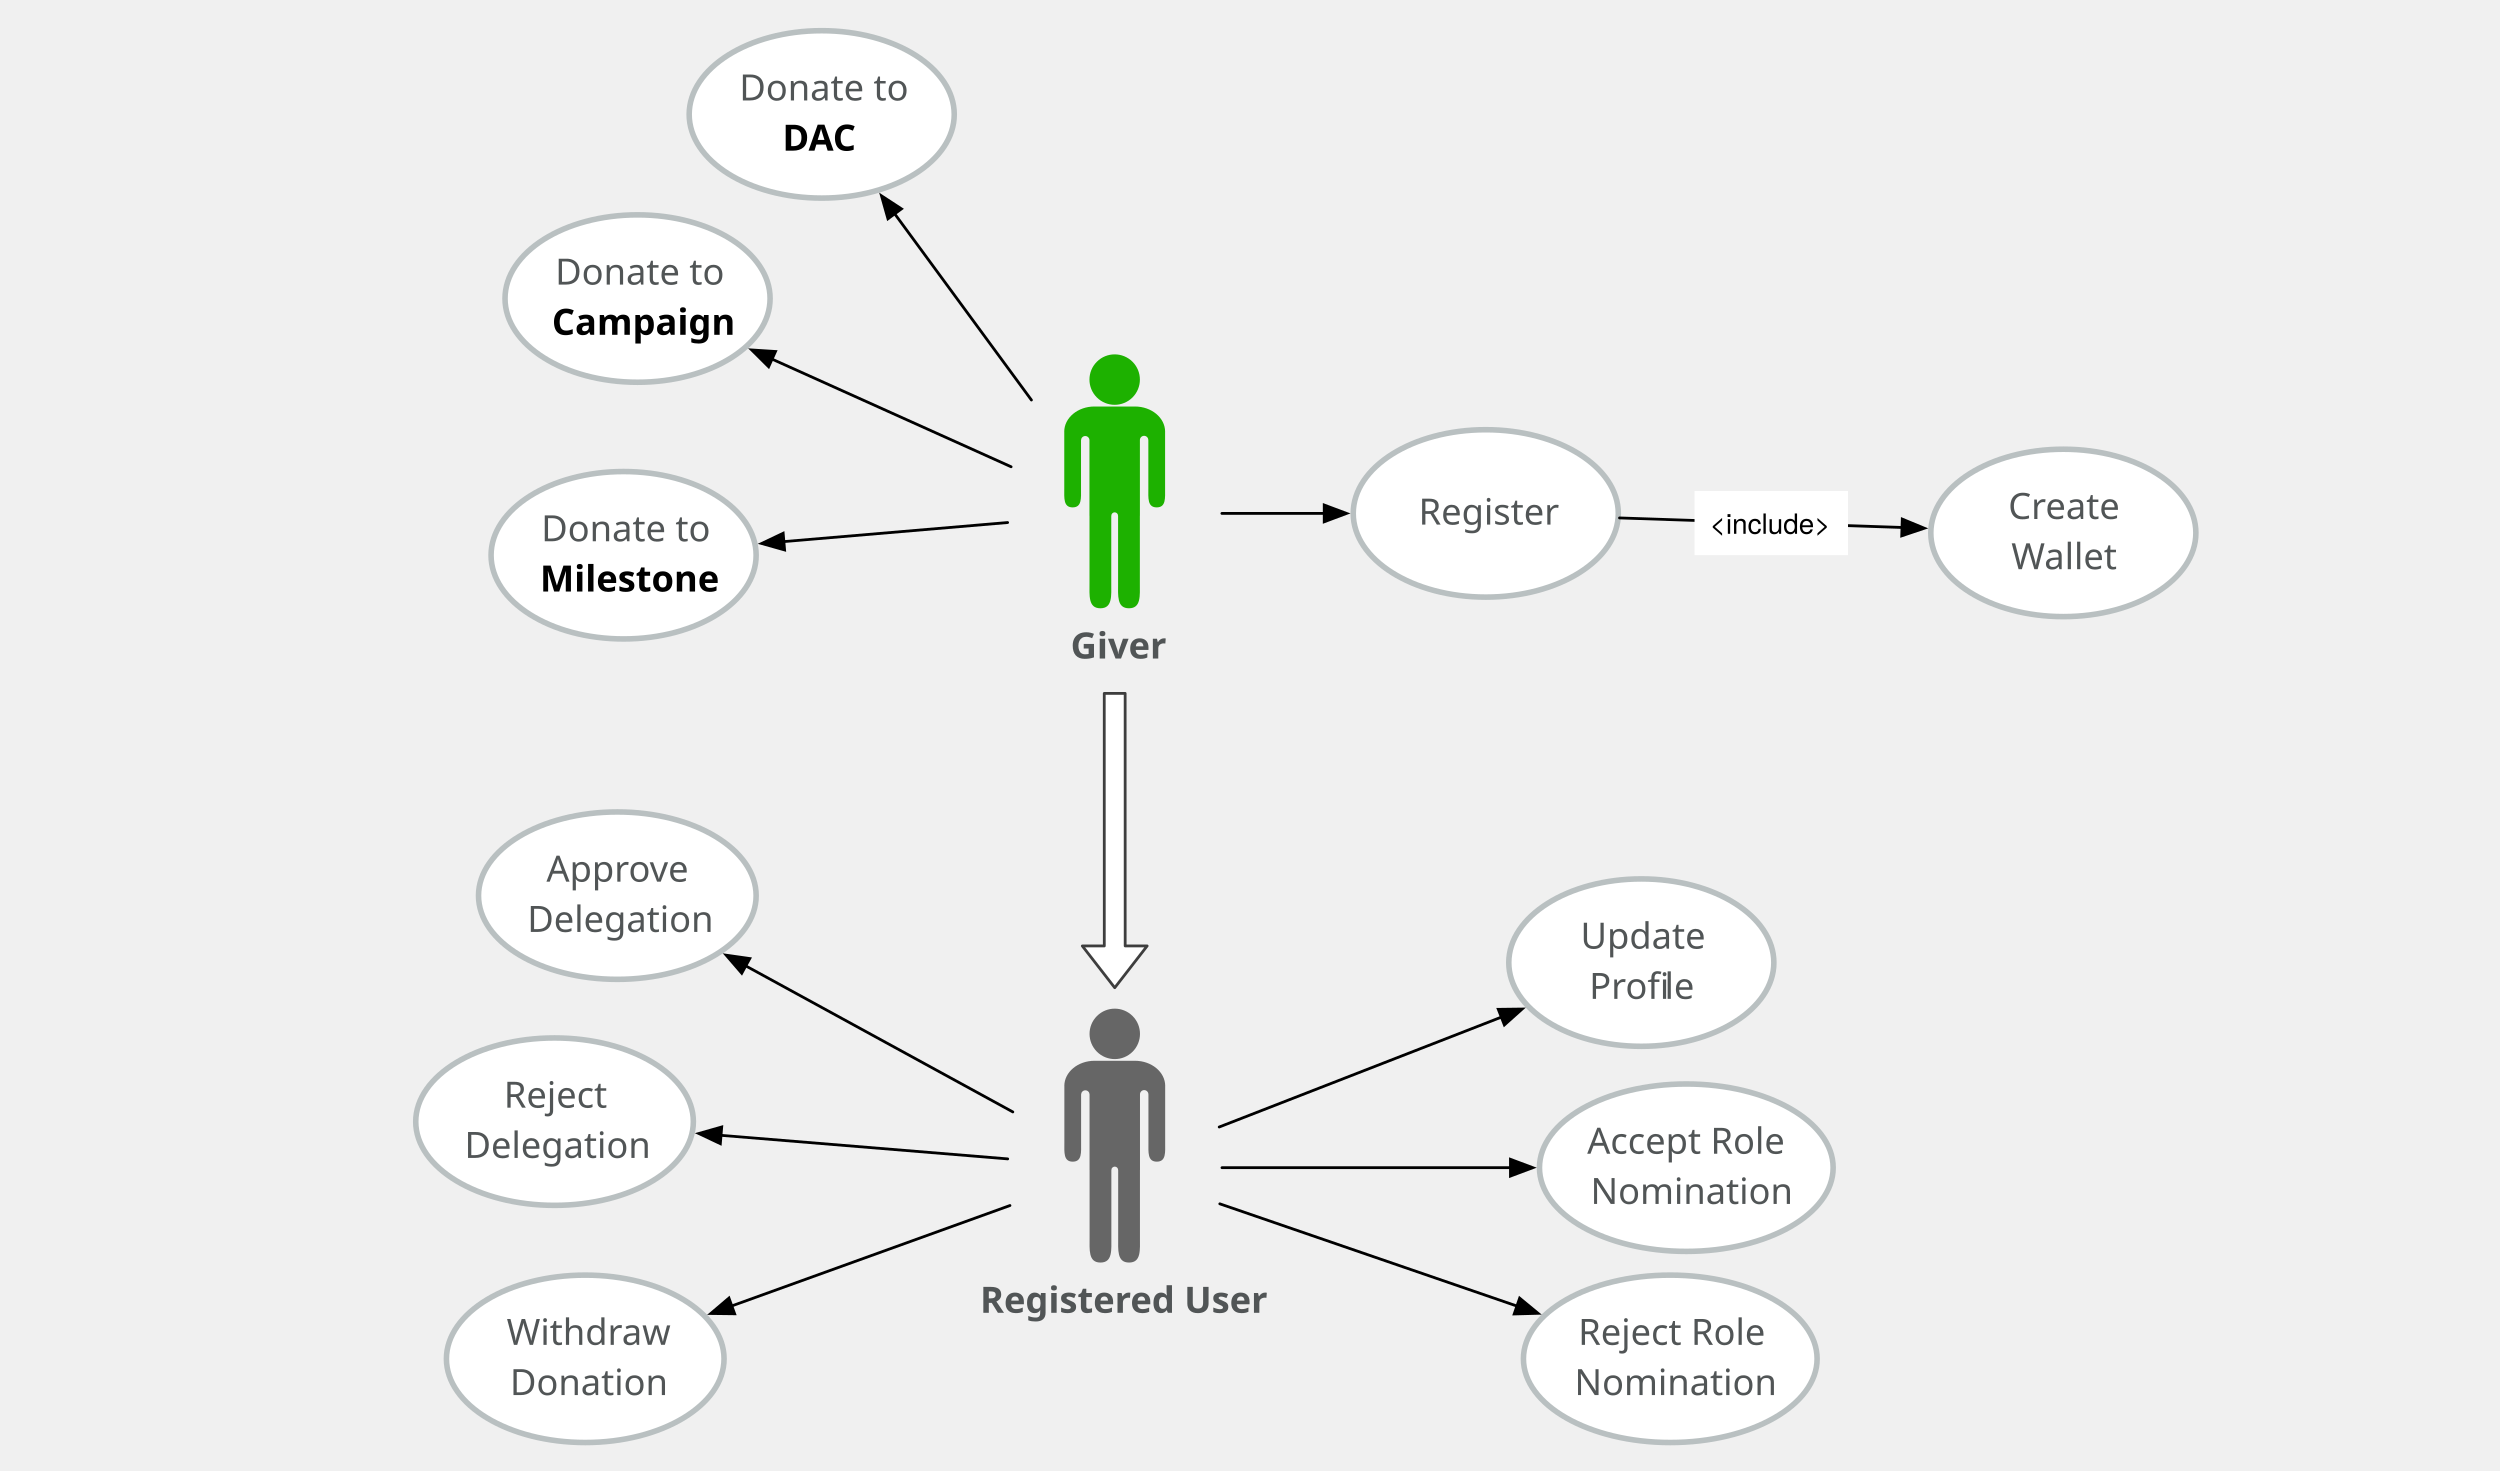
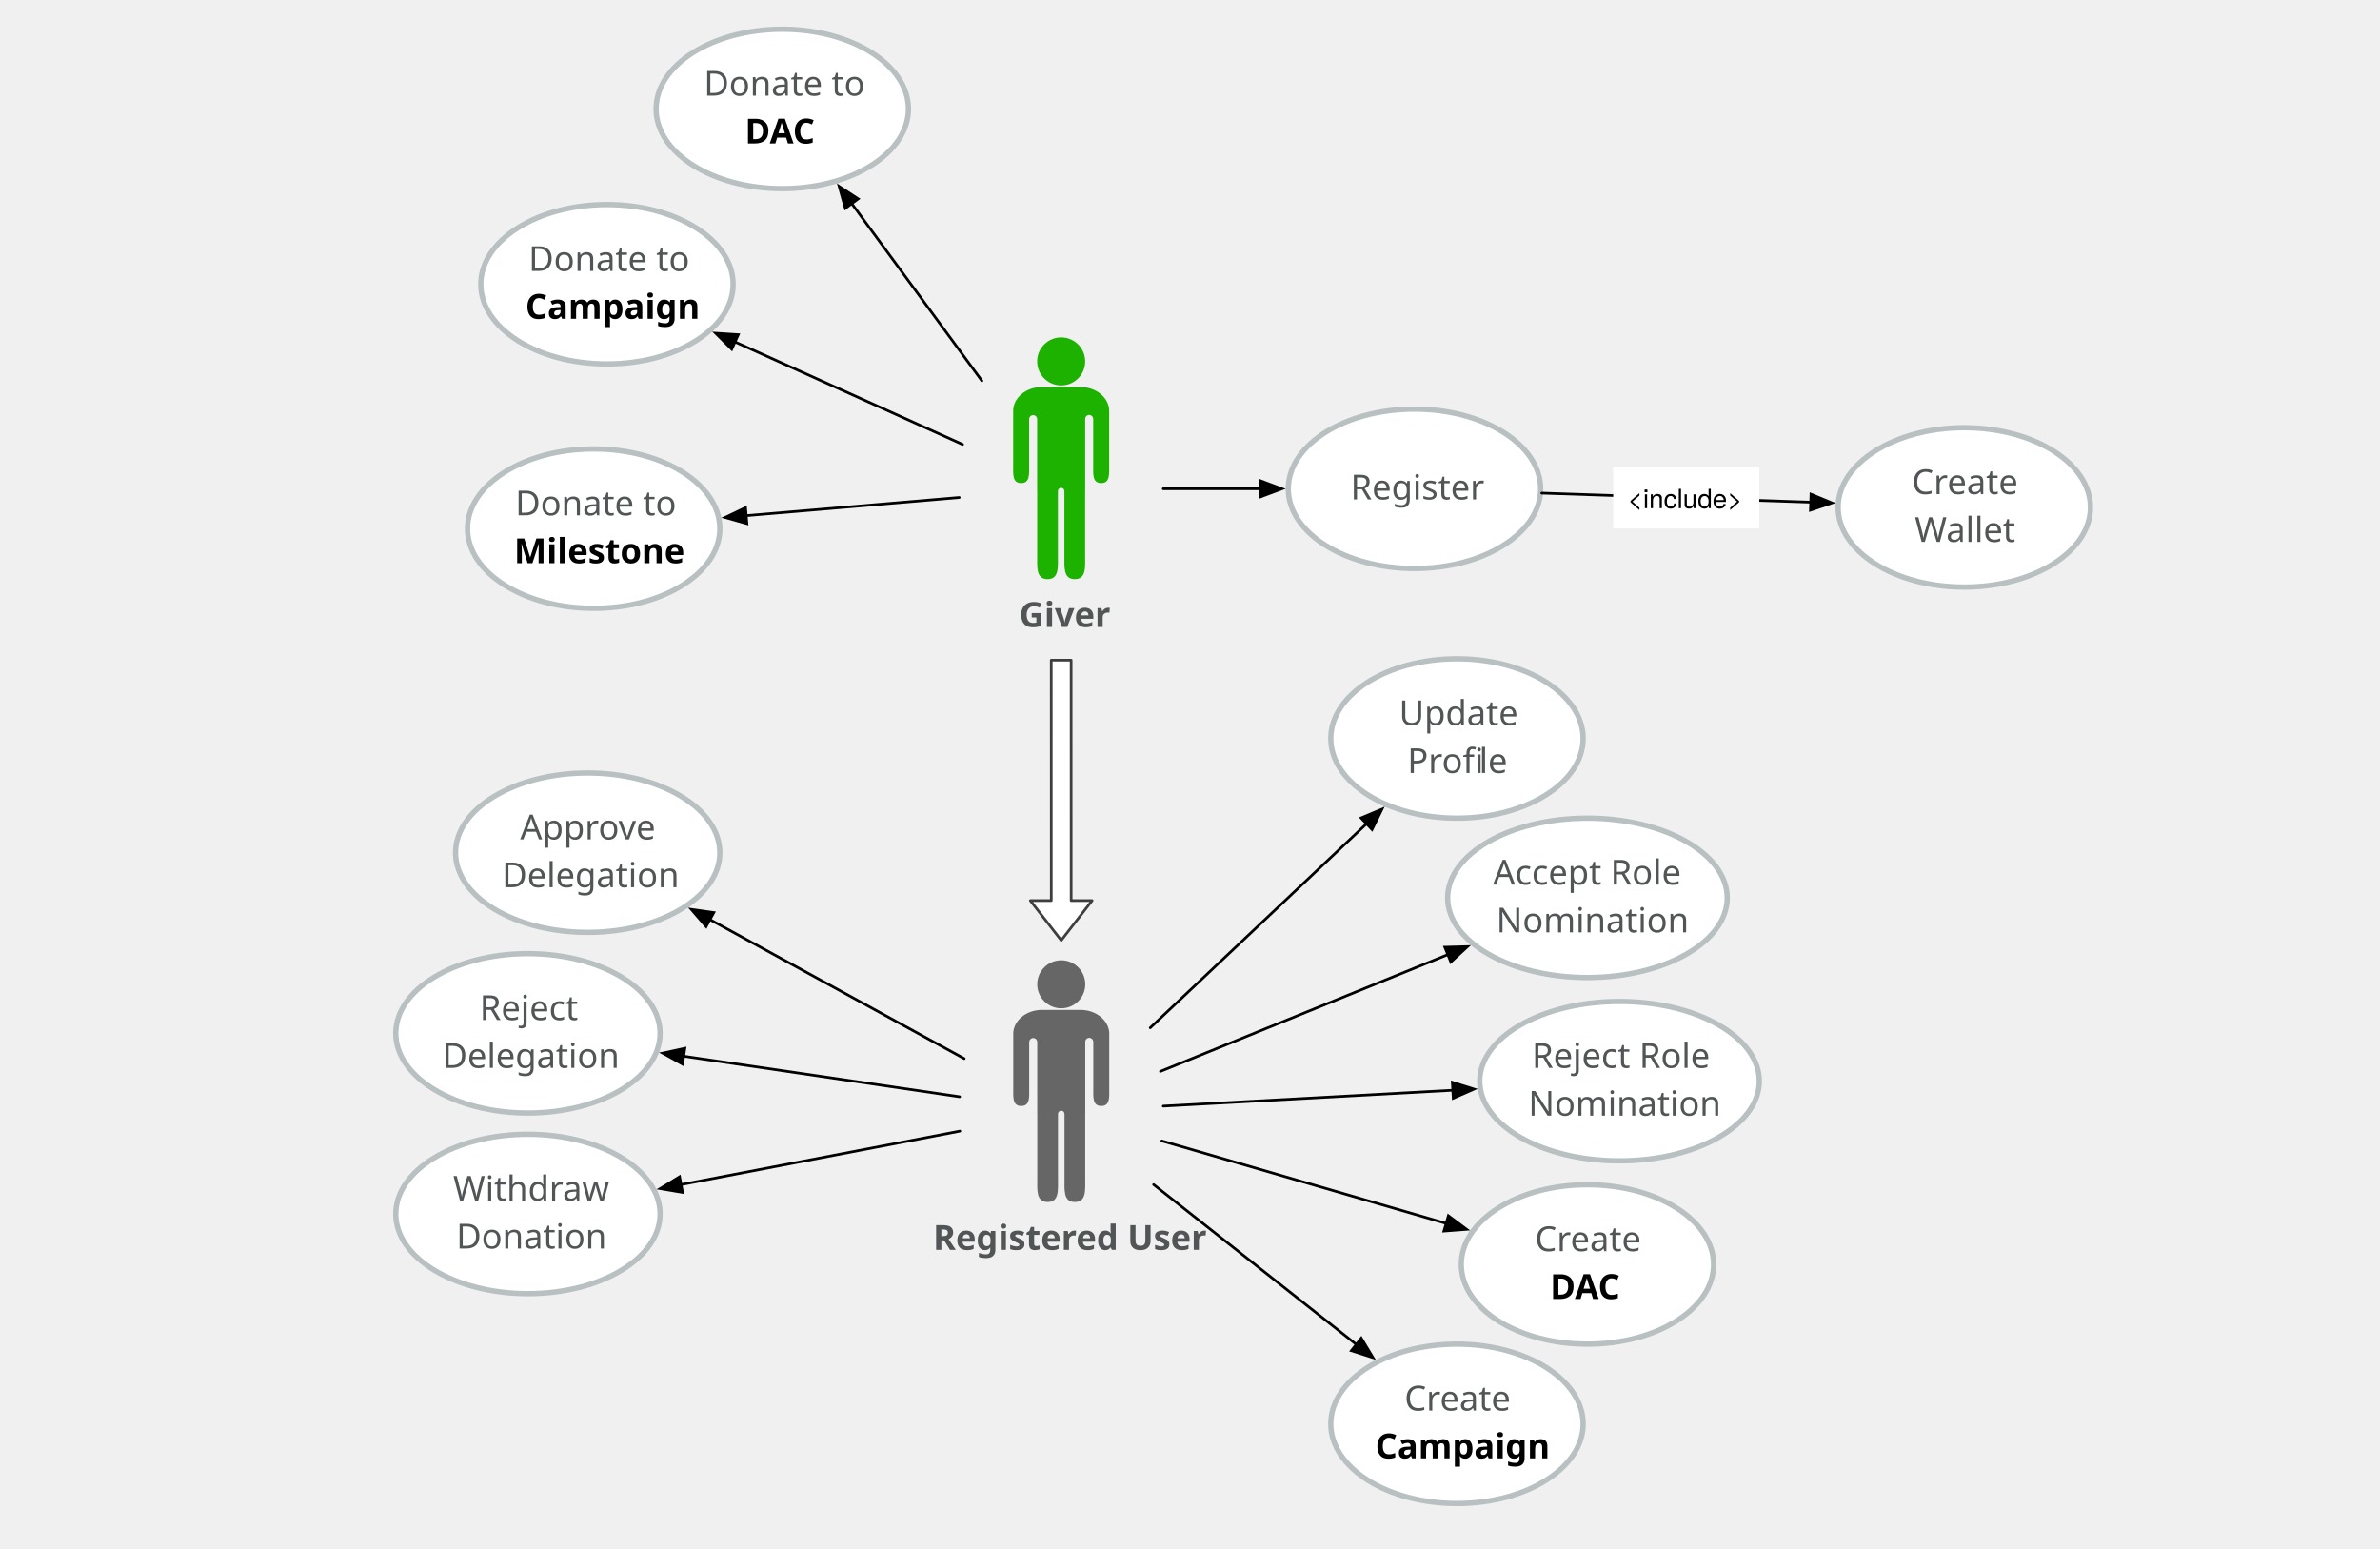
- <svg xmlns="http://www.w3.org/2000/svg" version="1.1" viewBox="359 46 896 527" width="896pt" height="527pt">
+ <svg xmlns="http://www.w3.org/2000/svg" version="1.1" viewBox="359 46 896 583" width="896pt" height="583pt">
  <defs>
    <font-face font-family="Avenir" font-size="13" panose-1="2 11 7 3 2 2 3 2 2 4" units-per-em="1000" underline-position="-75" underline-thickness="50" slope="0" x-height="480" cap-height="708" ascent="1e3" descent="-365.997" font-weight="bold">
      <font-face-src>
        <font-face-name name="Avenir-Heavy" />
      </font-face-src>
    </font-face>
    <font-face font-family="Avenir" font-size="13" panose-1="2 11 5 3 2 2 3 2 2 4" units-per-em="1000" underline-position="-75" underline-thickness="50" slope="0" x-height="468" cap-height="708" ascent="1e3" descent="-365.997" font-weight="500">
      <font-face-src>
        <font-face-name name="Avenir-Roman" />
      </font-face-src>
    </font-face>
    <marker orient="auto" overflow="visible" markerUnits="strokeWidth" id="FilledArrow_Marker" viewBox="-1 -4 10 8" markerWidth="10" markerHeight="8" color="black">
      <g>
        <path d="M 8 0 L 0 -3 L 0 3 Z" fill="currentColor" stroke="currentColor" stroke-width="1" />
      </g>
    </marker>
    <font-face font-family="Helvetica Neue" font-size="10" panose-1="2 0 5 3 0 0 0 2 0 4" units-per-em="1000" underline-position="-100" underline-thickness="50" slope="0" x-height="517" cap-height="714" ascent="951.996" descent="-212.997" font-weight="500">
      <font-face-src>
        <font-face-name name="HelveticaNeue" />
      </font-face-src>
    </font-face>
  </defs>
  <g stroke="none" stroke-opacity="1" stroke-dasharray="none" fill="none" fill-opacity="1">
    <g>
      <text transform="translate(742.5927 269.008)" fill="#515556">
        <tspan font-family="Avenir" font-size="13" font-weight="bold" fill="#515556" x=".12" y="13" textLength="32.76">Giver</tspan>
      </text>
      <path d="M 764.892 175.656 C 761.362 172.125 755.638 172.125 752.108 175.656 C 748.578 179.186 748.578 184.91 752.108 188.44 C 755.638 191.97 761.362 191.97 764.892 188.44 C 768.422 184.91 768.422 179.186 764.892 175.656 M 767.54 203.743 C 767.53 203.345 767.677 202.944 767.981 202.64 C 768.569 202.052 769.523 202.052 770.112 202.64 C 770.415 202.944 770.562 203.345 770.553 203.743 L 770.565 203.743 L 770.565 221.069 C 770.565 224.459 770.19 227.849 773.566 227.849 C 776.942 227.849 776.567 224.459 776.567 221.069 L 776.567 200.73 L 776.58 200.73 C 776.58 195.737 771.723 191.69 765.732 191.69 L 758.5 191.69 L 751.268 191.69 C 745.277 191.69 740.42 195.737 740.42 200.73 L 740.433 200.73 L 740.433 221.069 C 740.433 224.459 740.058 227.849 743.434 227.849 C 746.81 227.849 746.435 224.459 746.435 221.069 L 746.435 203.743 L 746.447 203.743 C 746.457 203.37 746.604 203 746.888 202.715 C 747.477 202.127 748.431 202.127 749.019 202.715 C 749.304 203 749.451 203.37 749.46 203.743 L 749.46 203.743 L 749.46 203.779 C 749.46 203.78 749.46 203.781 749.46 203.782 L 749.46 230.862 L 749.476 230.862 L 749.476 254.968 C 749.476 259.488 748.989 264.008 753.378 264.008 C 757.766 264.008 757.279 259.488 757.279 254.968 L 757.279 230.862 L 757.295 230.862 C 757.285 230.541 757.403 230.217 757.648 229.972 C 758.118 229.502 758.882 229.502 759.352 229.972 C 759.597 230.217 759.715 230.541 759.705 230.862 L 759.721 230.862 L 759.721 254.968 C 759.721 259.488 759.234 264.008 763.622 264.008 C 768.011 264.008 767.524 259.488 767.524 254.968 L 767.524 230.862 L 767.54 230.862 L 767.54 203.743 Z" fill="#1db100" />
      <ellipse cx="891.5" cy="230.008" rx="47.5" ry="30" fill="white" />
      <ellipse cx="891.5" cy="230.008" rx="47.5" ry="30" stroke="#b9c0c1" stroke-linecap="round" stroke-linejoin="round" stroke-width="2" />
      <text transform="translate(859.5 221.008)" fill="#515556">
        <tspan font-family="Avenir" font-size="13" font-weight="500" fill="#515556" x="7.924" y="13" textLength="48.152">Register</tspan>
      </text>
-       <ellipse cx="947.25" cy="391" rx="47.5" ry="30" fill="white" />
-       <ellipse cx="947.25" cy="391" rx="47.5" ry="30" stroke="#b9c0c1" stroke-linecap="round" stroke-linejoin="round" stroke-width="2" />
-       <text transform="translate(915.25 373)" fill="#515556">
+       <ellipse cx="907.5" cy="324" rx="47.5" ry="30" fill="white" />
+       <ellipse cx="907.5" cy="324" rx="47.5" ry="30" stroke="#b9c0c1" stroke-linecap="round" stroke-linejoin="round" stroke-width="2" />
+       <text transform="translate(875.5 306)" fill="#515556">
        <tspan font-family="Avenir" font-size="13" font-weight="500" fill="#515556" x="10.206" y="13" textLength="47.203">Update </tspan>
        <tspan font-family="Avenir" font-size="13" font-weight="500" fill="#515556" x="13.332" y="31" textLength="26.988">Profi</tspan>
        <tspan font-family="Avenir" font-size="13" font-weight="500" fill="#515556" x="40.32" y="31" textLength="10.348">le</tspan>
      </text>
      <ellipse cx="1098.5" cy="237" rx="47.5" ry="30" fill="white" />
      <ellipse cx="1098.5" cy="237" rx="47.5" ry="30" stroke="#b9c0c1" stroke-linecap="round" stroke-linejoin="round" stroke-width="2" />
      <text transform="translate(1066.5 219)" fill="#515556">
        <tspan font-family="Avenir" font-size="13" font-weight="500" fill="#515556" x="12.246" y="13" textLength="43.121">Create </tspan>
        <tspan font-family="Avenir" font-size="13" font-weight="500" fill="#515556" x="13.345" y="31" textLength="37.31">Wallet</tspan>
      </text>
      <ellipse cx="653.5" cy="87" rx="47.5" ry="30" fill="white" />
      <ellipse cx="653.5" cy="87" rx="47.5" ry="30" stroke="#b9c0c1" stroke-linecap="round" stroke-linejoin="round" stroke-width="2" />
      <text transform="translate(621.5 69)" fill="#515556">
        <tspan font-family="Avenir" font-size="13" font-weight="500" fill="#515556" x="2.477" y="13" textLength="62.66">Donate to </tspan>
        <tspan font-family="Avenir" font-size="13" font-weight="bold" fill="black" x="17.921" y="31" textLength="28.158">DAC</tspan>
      </text>
      <ellipse cx="587.5" cy="153" rx="47.5" ry="30" fill="white" />
      <ellipse cx="587.5" cy="153" rx="47.5" ry="30" stroke="#b9c0c1" stroke-linecap="round" stroke-linejoin="round" stroke-width="2" />
      <text transform="translate(555.5 135)" fill="#515556">
        <tspan font-family="Avenir" font-size="13" font-weight="500" fill="#515556" x="2.477" y="13" textLength="62.66">Donate to </tspan>
        <tspan font-family="Avenir" font-size="13" font-weight="bold" fill="black" x="1.3" y="31" textLength="61.399">Campaign</tspan>
      </text>
      <ellipse cx="582.5" cy="245" rx="47.5" ry="30" fill="white" />
      <ellipse cx="582.5" cy="245" rx="47.5" ry="30" stroke="#b9c0c1" stroke-linecap="round" stroke-linejoin="round" stroke-width="2" />
      <text transform="translate(550.5 227)" fill="#515556">
        <tspan font-family="Avenir" font-size="13" font-weight="500" fill="#515556" x="2.477" y="13" textLength="62.66">Donate to </tspan>
        <tspan font-family="Avenir" font-size="13" font-weight="bold" fill="black" x="2.029" y="31" textLength="59.943">Milestone</tspan>
      </text>
-       <line x1="795.964" y1="449.921" x2="897.08" y2="410.54" marker-end="url(#FilledArrow_Marker)" stroke="black" stroke-linecap="round" stroke-linejoin="round" stroke-width="1" />
+       <line x1="792.037" y1="432.9" x2="873.467" y2="356.099" marker-end="url(#FilledArrow_Marker)" stroke="black" stroke-linecap="round" stroke-linejoin="round" stroke-width="1" />
      <line x1="796.921" y1="230.008" x2="833.6" y2="230.008" marker-end="url(#FilledArrow_Marker)" stroke="black" stroke-linecap="round" stroke-linejoin="round" stroke-width="1" />
      <line x1="728.661" y1="189.368" x2="679.662" y2="122.632" marker-end="url(#FilledArrow_Marker)" stroke="black" stroke-linecap="round" stroke-linejoin="round" stroke-width="1" />
      <line x1="720.129" y1="233.277" x2="639.942" y2="240.107" marker-end="url(#FilledArrow_Marker)" stroke="black" stroke-linecap="round" stroke-linejoin="round" stroke-width="1" />
      <line x1="721.385" y1="213.294" x2="635.707" y2="174.71" marker-end="url(#FilledArrow_Marker)" stroke="black" stroke-linecap="round" stroke-linejoin="round" stroke-width="1" />
      <line x1="939.433" y1="231.627" x2="1040.673" y2="235.047" marker-end="url(#FilledArrow_Marker)" stroke="black" stroke-linecap="round" stroke-linejoin="round" stroke-width="1" />
      <rect x="966.326" y="221.964" width="55" height="23" fill="white" />
      <text transform="translate(971.3264 227.3244)" fill="black">
        <tspan font-family="Helvetica Neue" font-size="10" font-weight="500" x=".385" y="10" textLength="44.23">&lt;include&gt;</tspan>
      </text>
-       <ellipse cx="557.75" cy="448" rx="49.75" ry="30" fill="white" />
-       <ellipse cx="557.75" cy="448" rx="49.75" ry="30" stroke="#b9c0c1" stroke-linecap="round" stroke-linejoin="round" stroke-width="2" />
-       <text transform="translate(523.95 430)" fill="#515556">
+       <ellipse cx="557.75" cy="435" rx="49.75" ry="30" fill="white" />
+       <ellipse cx="557.75" cy="435" rx="49.75" ry="30" stroke="#b9c0c1" stroke-linecap="round" stroke-linejoin="round" stroke-width="2" />
+       <text transform="translate(523.95 417)" fill="#515556">
        <tspan font-family="Avenir" font-size="13" font-weight="500" fill="#515556" x="15.62" y="13" textLength="39.975">Reject </tspan>
        <tspan font-family="Avenir" font-size="13" font-weight="500" fill="#515556" x="1.528" y="31" textLength="64.545">Delegation</tspan>
      </text>
      <ellipse cx="580.25" cy="367" rx="49.75" ry="30" fill="white" />
      <ellipse cx="580.25" cy="367" rx="49.75" ry="30" stroke="#b9c0c1" stroke-linecap="round" stroke-linejoin="round" stroke-width="2" />
      <text transform="translate(546.45 349)" fill="#515556">
        <tspan font-family="Avenir" font-size="13" font-weight="500" fill="#515556" x="8.385" y="13" textLength="54.444">Approve </tspan>
        <tspan font-family="Avenir" font-size="13" font-weight="500" fill="#515556" x="1.528" y="31" textLength="64.545">Delegation</tspan>
      </text>
-       <ellipse cx="568.75" cy="533" rx="49.75" ry="30" fill="white" />
-       <ellipse cx="568.75" cy="533" rx="49.75" ry="30" stroke="#b9c0c1" stroke-linecap="round" stroke-linejoin="round" stroke-width="2" />
-       <text transform="translate(534.95 515)" fill="#515556">
+       <ellipse cx="557.75" cy="503" rx="49.75" ry="30" fill="white" />
+       <ellipse cx="557.75" cy="503" rx="49.75" ry="30" stroke="#b9c0c1" stroke-linecap="round" stroke-linejoin="round" stroke-width="2" />
+       <text transform="translate(523.95 485)" fill="#515556">
        <tspan font-family="Avenir" font-size="13" font-weight="500" fill="#515556" x="5.629" y="13" textLength="59.956">Withdraw </tspan>
        <tspan font-family="Avenir" font-size="13" font-weight="500" fill="#515556" x="6.812" y="31" textLength="53.976">Donation</tspan>
      </text>
-       <line x1="720.966" y1="478.059" x2="621.276" y2="514.041" marker-end="url(#FilledArrow_Marker)" stroke="black" stroke-linecap="round" stroke-linejoin="round" stroke-width="1" />
+       <line x1="720.358" y1="471.82" x2="615.405" y2="491.945" marker-end="url(#FilledArrow_Marker)" stroke="black" stroke-linecap="round" stroke-linejoin="round" stroke-width="1" />
      <line x1="721.993" y1="444.517" x2="626.283" y2="392.175" marker-end="url(#FilledArrow_Marker)" stroke="black" stroke-linecap="round" stroke-linejoin="round" stroke-width="1" />
-       <line x1="720.157" y1="461.346" x2="617.416" y2="452.903" marker-end="url(#FilledArrow_Marker)" stroke="black" stroke-linecap="round" stroke-linejoin="round" stroke-width="1" />
+       <line x1="720.257" y1="458.876" x2="616.395" y2="443.616" marker-end="url(#FilledArrow_Marker)" stroke="black" stroke-linecap="round" stroke-linejoin="round" stroke-width="1" />
      <text transform="translate(710.125 503.5)" fill="#515556">
        <tspan font-family="Avenir" font-size="13" font-weight="bold" fill="#515556" x=".127" y="13" textLength="97.747">Registered User</tspan>
      </text>
      <path d="M 764.924 410.148 C 761.394 406.617 755.67 406.617 752.14 410.148 C 748.61 413.678 748.61 419.402 752.14 422.932 C 755.67 426.462 761.394 426.462 764.924 422.932 C 768.455 419.402 768.455 413.678 764.924 410.148 M 767.572 438.235 C 767.563 437.837 767.71 437.436 768.013 437.132 C 768.602 436.544 769.556 436.544 770.144 437.132 C 770.448 437.436 770.595 437.837 770.585 438.235 L 770.598 438.235 L 770.598 455.561 C 770.598 458.951 770.223 462.341 773.598 462.341 C 776.975 462.341 776.599 458.951 776.599 455.561 L 776.599 435.222 L 776.612 435.222 C 776.612 430.229 771.755 426.182 765.764 426.182 L 758.532 426.182 L 751.301 426.182 C 745.309 426.182 740.453 430.229 740.453 435.222 L 740.465 435.222 L 740.465 455.561 C 740.465 458.951 740.09 462.341 743.466 462.341 C 746.842 462.341 746.467 458.951 746.467 455.561 L 746.467 438.235 L 746.48 438.235 C 746.489 437.862 746.636 437.492 746.921 437.207 C 747.509 436.619 748.463 436.619 749.051 437.207 C 749.336 437.492 749.483 437.862 749.492 438.235 L 749.493 438.235 L 749.493 438.271 C 749.493 438.272 749.493 438.273 749.493 438.274 L 749.493 465.354 L 749.509 465.354 L 749.509 489.46 C 749.509 493.98 749.021 498.5 753.41 498.5 C 757.798 498.5 757.311 493.98 757.311 489.46 L 757.311 465.354 L 757.328 465.354 C 757.318 465.033 757.435 464.709 757.68 464.464 C 758.151 463.994 758.914 463.994 759.385 464.464 C 759.63 464.709 759.747 465.033 759.737 465.354 L 759.754 465.354 L 759.754 489.46 C 759.754 493.98 759.266 498.5 763.655 498.5 C 768.043 498.5 767.556 493.98 767.556 489.46 L 767.556 465.354 L 767.572 465.354 L 767.572 438.235 Z" fill="#666" />
      <path d="M 754.768 294.509 L 762.25 294.507 L 762.262 385.026 L 770.142 385.025 L 758.523 400 L 746.901 385.028 L 754.781 385.027 Z" fill="white" />
      <path d="M 754.768 294.509 L 762.25 294.507 L 762.262 385.026 L 770.142 385.025 L 758.523 400 L 746.901 385.028 L 754.781 385.027 Z" stroke="black" stroke-opacity=".75" stroke-linecap="round" stroke-linejoin="round" stroke-width="1" />
-       <ellipse cx="963.375" cy="464.5" rx="52.625" ry="30" fill="white" />
-       <ellipse cx="963.375" cy="464.5" rx="52.625" ry="30" stroke="#b9c0c1" stroke-linecap="round" stroke-linejoin="round" stroke-width="2" />
-       <text transform="translate(927.275 446.5)" fill="#515556">
+       <ellipse cx="956.625" cy="384" rx="52.625" ry="30" fill="white" />
+       <ellipse cx="956.625" cy="384" rx="52.625" ry="30" stroke="#b9c0c1" stroke-linecap="round" stroke-linejoin="round" stroke-width="2" />
+       <text transform="translate(920.525 366)" fill="#515556">
        <tspan font-family="Avenir" font-size="13" font-weight="500" fill="#515556" x=".571" y="13" textLength="74.672">Accept Role </tspan>
        <tspan font-family="Avenir" font-size="13" font-weight="500" fill="#515556" x="1.774" y="31" textLength="68.653">Nomination</tspan>
      </text>
-       <ellipse cx="957.625" cy="533" rx="52.625" ry="30" fill="white" />
-       <ellipse cx="957.625" cy="533" rx="52.625" ry="30" stroke="#b9c0c1" stroke-linecap="round" stroke-linejoin="round" stroke-width="2" />
-       <text transform="translate(921.525 515)" fill="#515556">
+       <ellipse cx="968.701" cy="453" rx="52.625" ry="30" fill="white" />
+       <ellipse cx="968.701" cy="453" rx="52.625" ry="30" stroke="#b9c0c1" stroke-linecap="round" stroke-linejoin="round" stroke-width="2" />
+       <text transform="translate(932.6014 435)" fill="#515556">
        <tspan font-family="Avenir" font-size="13" font-weight="500" fill="#515556" x="3.106" y="13" textLength="69.602">Reject Role </tspan>
        <tspan font-family="Avenir" font-size="13" font-weight="500" fill="#515556" x="1.774" y="31" textLength="68.653">Nomination</tspan>
      </text>
-       <line x1="796.953" y1="464.5" x2="900.35" y2="464.5" marker-end="url(#FilledArrow_Marker)" stroke="black" stroke-linecap="round" stroke-linejoin="round" stroke-width="1" />
-       <line x1="796.175" y1="477.451" x2="902.667" y2="514.091" marker-end="url(#FilledArrow_Marker)" stroke="black" stroke-linecap="round" stroke-linejoin="round" stroke-width="1" />
+       <line x1="795.88" y1="449.323" x2="904.066" y2="405.359" marker-end="url(#FilledArrow_Marker)" stroke="black" stroke-linecap="round" stroke-linejoin="round" stroke-width="1" />
+       <line x1="796.933" y1="462.399" x2="905.928" y2="456.435" marker-end="url(#FilledArrow_Marker)" stroke="black" stroke-linecap="round" stroke-linejoin="round" stroke-width="1" />
+       <ellipse cx="956.625" cy="522" rx="47.5" ry="30" fill="white" />
+       <ellipse cx="956.625" cy="522" rx="47.5" ry="30" stroke="#b9c0c1" stroke-linecap="round" stroke-linejoin="round" stroke-width="2" />
+       <text transform="translate(924.625 504)" fill="#515556">
+         <tspan font-family="Avenir" font-size="13" font-weight="500" fill="#515556" x="12.246" y="13" textLength="43.121">Create </tspan>
+         <tspan font-family="Avenir" font-size="13" font-weight="bold" fill="black" x="17.921" y="31" textLength="28.158">DAC</tspan>
+       </text>
+       <line x1="796.394" y1="475.49" x2="903.437" y2="506.561" marker-end="url(#FilledArrow_Marker)" stroke="black" stroke-linecap="round" stroke-linejoin="round" stroke-width="1" />
+       <ellipse cx="907.5" cy="582" rx="47.5" ry="30" fill="white" />
+       <ellipse cx="907.5" cy="582" rx="47.5" ry="30" stroke="#b9c0c1" stroke-linecap="round" stroke-linejoin="round" stroke-width="2" />
+       <text transform="translate(875.5 564)" fill="#515556">
+         <tspan font-family="Avenir" font-size="13" font-weight="500" fill="#515556" x="12.246" y="13" textLength="43.121">Create </tspan>
+         <tspan font-family="Avenir" font-size="13" font-weight="bold" fill="black" x="1.3" y="31" textLength="61.399">Campaign</tspan>
+       </text>
+       <line x1="793.315" y1="491.936" x2="869.603" y2="552.108" marker-end="url(#FilledArrow_Marker)" stroke="black" stroke-linecap="round" stroke-linejoin="round" stroke-width="1" />
    </g>
  </g>
</svg>
